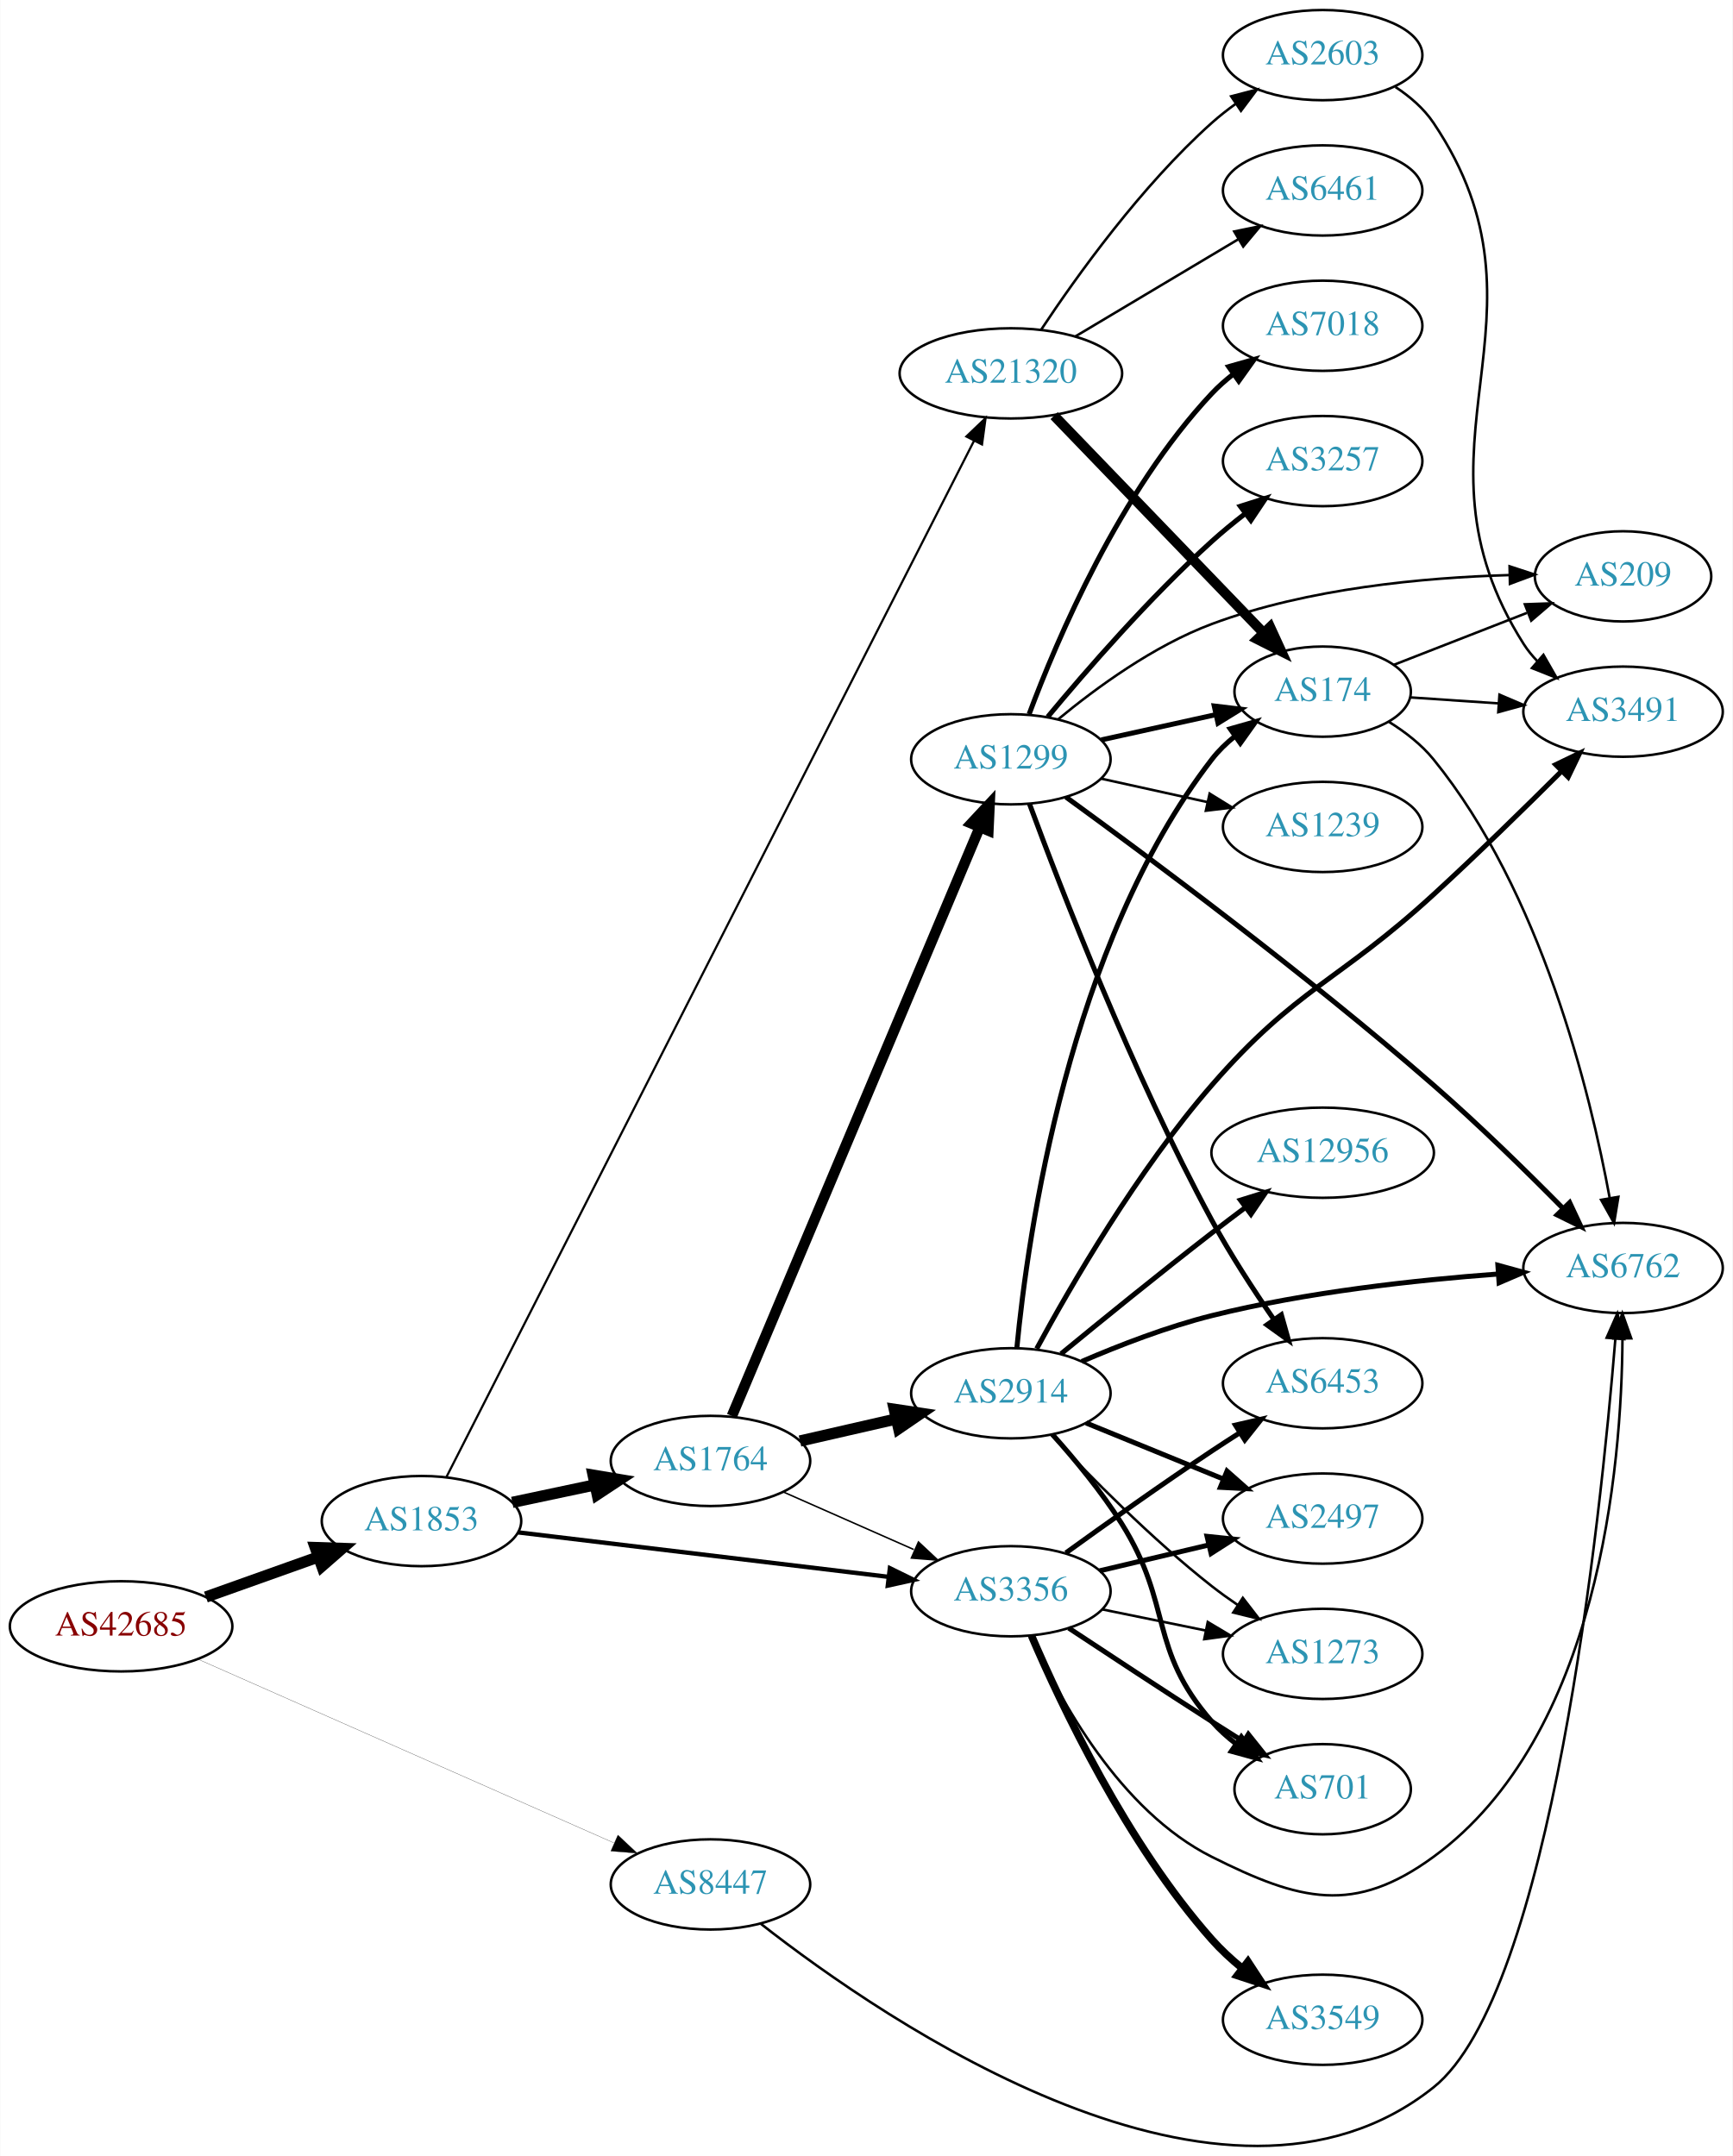
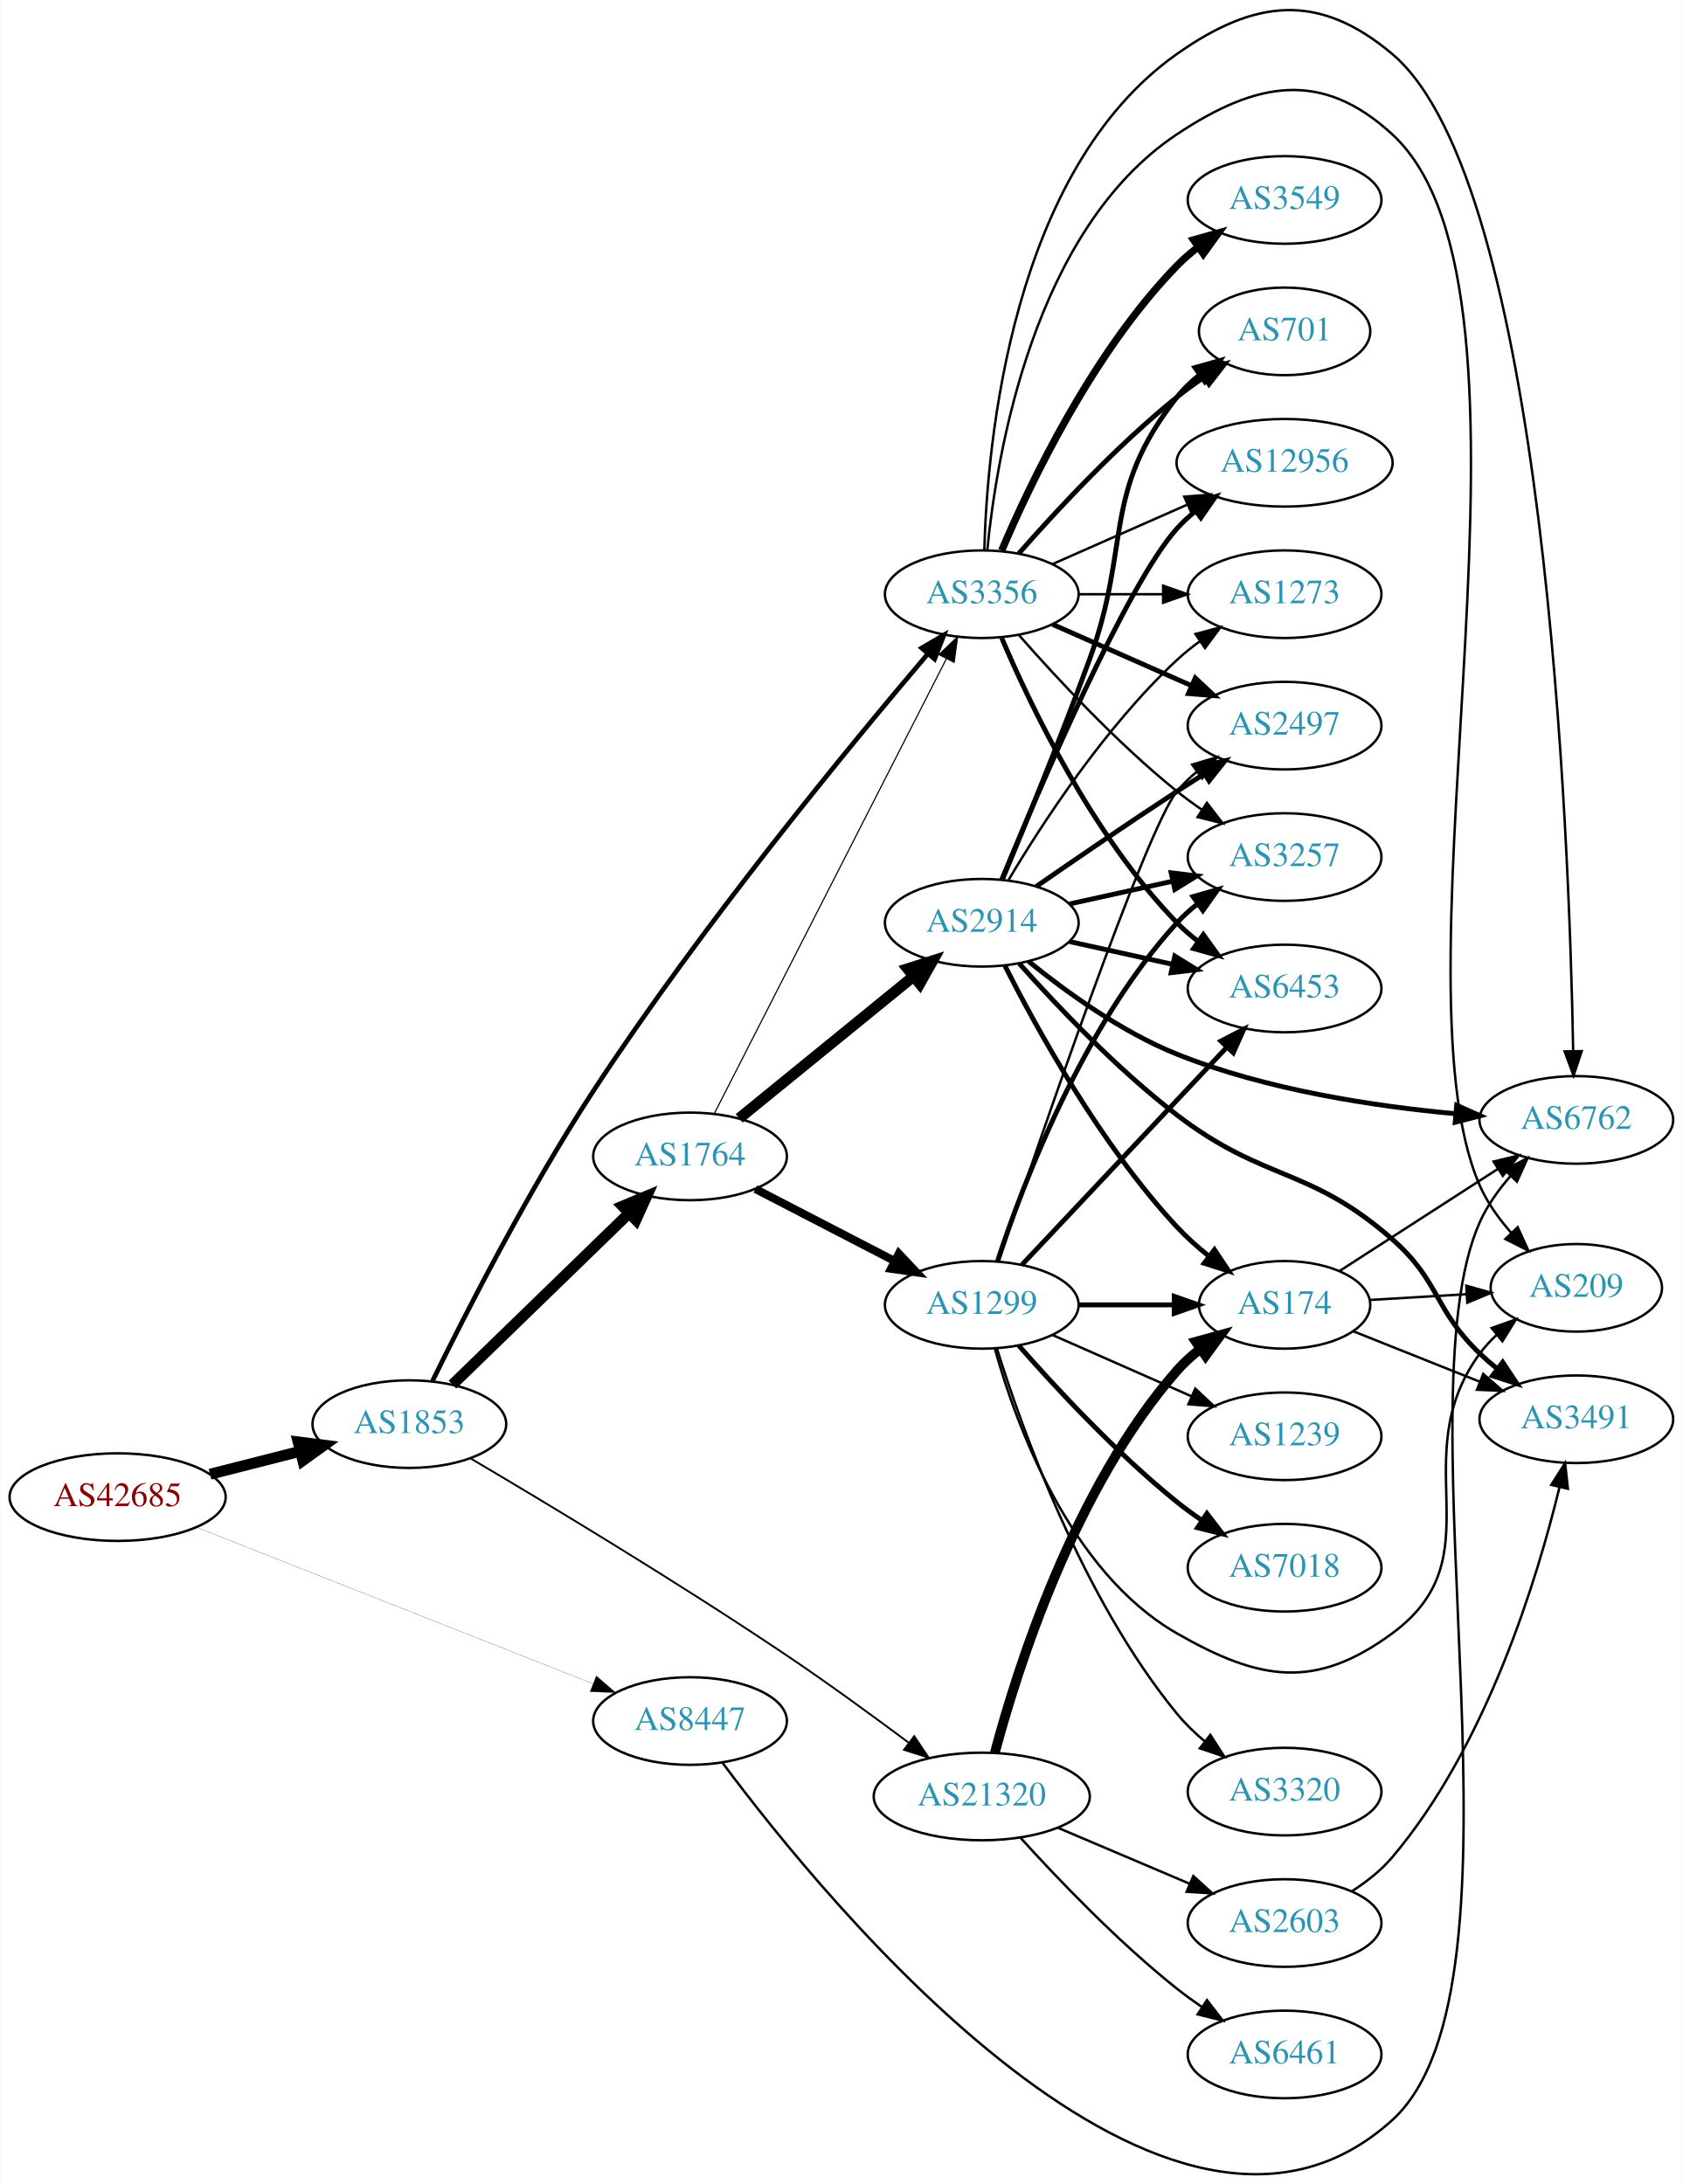
- <svg xmlns="http://www.w3.org/2000/svg" xmlns:xlink="http://www.w3.org/1999/xlink" width="691pt" height="860pt" viewBox="0.00 0.00 691.06 860.37">
-   <g id="graph0" class="graph" transform="scale(1 1) rotate(0) translate(4 856.371)">
-     <polygon fill="white" stroke="none" points="-4,4 -4,-856.371 687.055,-856.371 687.055,4 -4,4" />
+ <svg xmlns="http://www.w3.org/2000/svg" xmlns:xlink="http://www.w3.org/1999/xlink" width="691pt" height="897pt" viewBox="0.00 0.00 691.06 897.39">
+   <g id="graph0" class="graph" transform="scale(1 1) rotate(0) translate(4 893.391)">
+     <polygon fill="white" stroke="none" points="-4,4 -4,-893.391 687.055,-893.391 687.055,4 -4,4" />
    <g id="node1" class="node">
      <g id="a_node1">
        <a xlink:href="/asn/42685" xlink:title="AS42685 ~ Bundeskanzleramt [AT]">
-           <ellipse fill="#ffffff" stroke="black" cx="44.196" cy="-207.371" rx="44.393" ry="18" />
-           <text text-anchor="middle" x="44.196" y="-203.671" font-family="Times,serif" font-size="14.00" fill="#880000">AS42685</text>
+           <ellipse fill="#ffffff" stroke="black" cx="44.196" cy="-278.232" rx="44.393" ry="18" />
+           <text text-anchor="middle" x="44.196" y="-274.532" font-family="Times,serif" font-size="14.00" fill="#880000">AS42685</text>
        </a>
      </g>
    </g>
    <g id="node2" class="node">
      <g id="a_node2">
        <a xlink:href="/asn/1853" xlink:title="AS1853 ~ ACOnet Backbone [AT]">
-           <ellipse fill="#ffffff" stroke="black" cx="164.039" cy="-249.371" rx="39.794" ry="18" />
-           <text text-anchor="middle" x="164.039" y="-245.671" font-family="Times,serif" font-size="14.00" fill="#2c94b3">AS1853</text>
+           <ellipse fill="#ffffff" stroke="black" cx="164.039" cy="-308.232" rx="39.794" ry="18" />
+           <text text-anchor="middle" x="164.039" y="-304.532" font-family="Times,serif" font-size="14.00" fill="#2c94b3">AS1853</text>
        </a>
      </g>
    </g>
    <g id="edge1" class="edge">
-       <path fill="none" stroke="black" stroke-width="4.5" d="M78.022,-219.07C91.855,-224 108.093,-229.788 122.651,-234.976" />
-       <polygon fill="black" stroke="black" stroke-width="4.5" points="121.669,-238.806 132.411,-238.455 124.313,-231.389 121.669,-238.806" />
+       <path fill="none" stroke="black" stroke-width="4.5" d="M82.159,-287.642C93.866,-290.622 106.922,-293.946 119.07,-297.039" />
+       <polygon fill="black" stroke="black" stroke-width="4.5" points="118.349,-300.918 129.012,-299.569 120.292,-293.286 118.349,-300.918" />
    </g>
    <g id="node3" class="node">
      <g id="a_node3">
        <a xlink:href="/asn/8447" xlink:title="AS8447 ~ A1 Telekom Austria AG [AT]">
-           <ellipse fill="#ffffff" stroke="black" cx="279.332" cy="-104.371" rx="39.794" ry="18" />
-           <text text-anchor="middle" x="279.332" y="-100.671" font-family="Times,serif" font-size="14.00" fill="#2c94b3">AS8447</text>
+           <ellipse fill="#ffffff" stroke="black" cx="279.332" cy="-186.232" rx="39.794" ry="18" />
+           <text text-anchor="middle" x="279.332" y="-182.532" font-family="Times,serif" font-size="14.00" fill="#2c94b3">AS8447</text>
        </a>
      </g>
    </g>
    <g id="edge2" class="edge">
-       <path fill="none" stroke="black" stroke-width="0.092" d="M74.723,-194.326C116.933,-175.677 194.519,-141.399 240.767,-120.967" />
-       <polygon fill="black" stroke="black" stroke-width="0.092" points="242.403,-124.071 250.136,-116.828 239.574,-117.668 242.403,-124.071" />
+       <path fill="none" stroke="black" stroke-width="0.08" d="M76.638,-265.824C118.786,-249.192 193.583,-219.675 239.29,-201.639" />
+       <polygon fill="black" stroke="black" stroke-width="0.08" points="240.839,-204.79 248.857,-197.863 238.27,-198.278 240.839,-204.79" />
    </g>
    <g id="node4" class="node">
      <g id="a_node4">
        <a xlink:href="/asn/1764" xlink:title="AS1764 ~ NEXTLAYER-AS [AT]">
-           <ellipse fill="#ffffff" stroke="black" cx="279.332" cy="-273.371" rx="39.794" ry="18" />
-           <text text-anchor="middle" x="279.332" y="-269.671" font-family="Times,serif" font-size="14.00" fill="#2c94b3">AS1764</text>
+           <ellipse fill="#ffffff" stroke="black" cx="279.332" cy="-418.232" rx="39.794" ry="18" />
+           <text text-anchor="middle" x="279.332" y="-414.532" font-family="Times,serif" font-size="14.00" fill="#2c94b3">AS1764</text>
        </a>
      </g>
    </g>
    <g id="edge3" class="edge">
-       <path fill="none" stroke="black" stroke-width="4.5" d="M200.264,-256.833C210.708,-259.045 222.291,-261.499 233.268,-263.824" />
-       <polygon fill="black" stroke="black" stroke-width="4.5" points="232.529,-267.693 243.128,-265.913 234.161,-259.989 232.529,-267.693" />
+       <path fill="none" stroke="black" stroke-width="4.5" d="M181.755,-324.463C200.916,-343.067 232.478,-373.711 254.279,-394.878" />
+       <polygon fill="black" stroke="black" stroke-width="4.5" points="251.629,-397.793 261.546,-401.934 257.115,-392.143 251.629,-397.793" />
    </g>
    <g id="node5" class="node">
      <g id="a_node5">
        <a xlink:href="/asn/3356" xlink:title="AS3356 ~ Level 3 Parent, LLC [US]">
-           <ellipse fill="#ffffff" stroke="black" cx="399.174" cy="-221.371" rx="39.794" ry="18" />
-           <text text-anchor="middle" x="399.174" y="-217.671" font-family="Times,serif" font-size="14.00" fill="#2c94b3">AS3356</text>
+           <ellipse fill="#ffffff" stroke="black" cx="399.174" cy="-649.232" rx="39.794" ry="18" />
+           <text text-anchor="middle" x="399.174" y="-645.532" font-family="Times,serif" font-size="14.00" fill="#2c94b3">AS3356</text>
        </a>
      </g>
    </g>
    <g id="edge4" class="edge">
-       <path fill="none" stroke="black" stroke-width="1.742" d="M202.496,-244.872C242.653,-240.049 306.528,-232.378 350.305,-227.12" />
-       <polygon fill="black" stroke="black" stroke-width="1.742" points="350.912,-230.572 360.423,-225.905 350.077,-223.622 350.912,-230.572" />
+       <path fill="none" stroke="black" stroke-width="1.929" d="M173.591,-326.057C186.635,-352.713 212.83,-404.215 239.685,-445.232 284.222,-513.255 345.161,-587.24 376.937,-624.63" />
+       <polygon fill="black" stroke="black" stroke-width="1.929" points="374.472,-627.133 383.626,-632.467 379.796,-622.588 374.472,-627.133" />
    </g>
    <g id="node6" class="node">
      <g id="a_node6">
        <a xlink:href="/asn/21320" xlink:title="AS21320 ~ GEANT Vereniging [EU]">
-           <ellipse fill="#ffffff" stroke="black" cx="399.174" cy="-707.371" rx="44.393" ry="18" />
-           <text text-anchor="middle" x="399.174" y="-703.671" font-family="Times,serif" font-size="14.00" fill="#2c94b3">AS21320</text>
+           <ellipse fill="#ffffff" stroke="black" cx="399.174" cy="-155.232" rx="44.393" ry="18" />
+           <text text-anchor="middle" x="399.174" y="-151.532" font-family="Times,serif" font-size="14.00" fill="#2c94b3">AS21320</text>
        </a>
      </g>
    </g>
    <g id="edge5" class="edge">
-       <path fill="none" stroke="black" stroke-width="0.871" d="M174.035,-267.044C209.73,-337.168 341.523,-596.078 384.515,-680.536" />
-       <polygon fill="black" stroke="black" stroke-width="0.871" points="381.423,-682.179 389.079,-689.503 387.662,-679.003 381.423,-682.179" />
-     </g>
-     <g id="node14" class="node">
-       <g id="a_node14">
+       <path fill="none" stroke="black" stroke-width="0.771" d="M189.144,-294.16C219.767,-276.102 274.039,-243.485 318.978,-213.232 335.878,-201.855 354.263,-188.457 369.061,-177.405" />
+       <polygon fill="black" stroke="black" stroke-width="0.771" points="371.427,-180.006 377.322,-171.202 367.223,-174.408 371.427,-180.006" />
+     </g>
+     <g id="node15" class="node">
+       <g id="a_node15">
        <a xlink:href="/asn/6762" xlink:title="AS6762 ~ TELECOM ITALIA SPARKLE S.p.A. [IT]">
-           <ellipse fill="#ffffff" stroke="black" cx="643.409" cy="-350.371" rx="39.794" ry="18" />
-           <text text-anchor="middle" x="643.409" y="-346.671" font-family="Times,serif" font-size="14.00" fill="#2c94b3">AS6762</text>
-         </a>
-       </g>
-     </g>
-     <g id="edge33" class="edge">
-       <path fill="none" stroke="black" d="M299.386,-88.688C349.027,-49.809 484.262,43.217 567.762,-23.371 614.64,-60.753 634.402,-249.587 640.339,-322.026" />
-       <polygon fill="black" stroke="black" points="636.868,-322.532 641.146,-332.225 643.846,-321.98 636.868,-322.532" />
-     </g>
-     <g id="edge7" class="edge">
-       <path fill="none" stroke="black" stroke-width="0.6" d="M308.259,-261.047C323.848,-254.168 343.484,-245.504 360.426,-238.028" />
-       <polygon fill="black" stroke="black" stroke-width="0.6" points="362.303,-241.025 370.039,-233.786 359.477,-234.621 362.303,-241.025" />
+           <ellipse fill="#ffffff" stroke="black" cx="643.409" cy="-433.232" rx="39.794" ry="18" />
+           <text text-anchor="middle" x="643.409" y="-429.532" font-family="Times,serif" font-size="14.00" fill="#2c94b3">AS6762</text>
+         </a>
+       </g>
+     </g>
+     <g id="edge39" class="edge">
+       <path fill="none" stroke="black" d="M292.752,-168.971C335.068,-112.125 476.063,60.956 567.762,-22.232 628.783,-77.589 570.126,-316.021 603.762,-391.232 606.822,-398.072 611.446,-404.537 616.444,-410.25" />
+       <polygon fill="black" stroke="black" points="613.95,-412.707 623.379,-417.54 619.022,-407.882 613.95,-412.707" />
+     </g>
+     <g id="edge8" class="edge">
+       <path fill="none" stroke="black" stroke-width="0.474" d="M289.383,-435.974C309.955,-476.3 360.319,-575.026 384.62,-622.663" />
+       <polygon fill="black" stroke="black" stroke-width="0.474" points="381.591,-624.428 389.253,-631.745 387.827,-621.247 381.591,-624.428" />
    </g>
    <g id="node7" class="node">
      <g id="a_node7">
-         <a xlink:href="/asn/1299" xlink:title="AS1299 ~ Telia Carrier [EU]">
-           <ellipse fill="#ffffff" stroke="black" cx="399.174" cy="-553.371" rx="39.794" ry="18" />
-           <text text-anchor="middle" x="399.174" y="-549.671" font-family="Times,serif" font-size="14.00" fill="#2c94b3">AS1299</text>
+         <a xlink:href="/asn/2914" xlink:title="AS2914 ~ NTT America, Inc. [US]">
+           <ellipse fill="#ffffff" stroke="black" cx="399.174" cy="-514.232" rx="39.794" ry="18" />
+           <text text-anchor="middle" x="399.174" y="-510.532" font-family="Times,serif" font-size="14.00" fill="#2c94b3">AS2914</text>
        </a>
      </g>
    </g>
    <g id="edge6" class="edge">
-       <path fill="none" stroke="black" stroke-width="4.2" d="M287.882,-291.312C307.962,-339.021 362.772,-469.252 386.72,-526.156" />
-       <polygon fill="black" stroke="black" stroke-width="4.2" points="383.42,-527.788 390.686,-535.579 390.194,-524.936 383.42,-527.788" />
+       <path fill="none" stroke="black" stroke-width="4.5" d="M299.527,-433.87C318.958,-449.699 349.179,-474.318 371.052,-492.137" />
+       <polygon fill="black" stroke="black" stroke-width="4.5" points="368.747,-495.338 378.987,-498.601 373.721,-489.232 368.747,-495.338" />
    </g>
    <g id="node8" class="node">
      <g id="a_node8">
-         <a xlink:href="/asn/2914" xlink:title="AS2914 ~ NTT America, Inc. [US]">
-           <ellipse fill="#ffffff" stroke="black" cx="399.174" cy="-300.371" rx="39.794" ry="18" />
-           <text text-anchor="middle" x="399.174" y="-296.671" font-family="Times,serif" font-size="14.00" fill="#2c94b3">AS2914</text>
-         </a>
-       </g>
-     </g>
-     <g id="edge8" class="edge">
-       <path fill="none" stroke="black" stroke-width="4.5" d="M315.051,-281.326C327.051,-284.075 340.672,-287.196 353.364,-290.104" />
-       <polygon fill="black" stroke="black" stroke-width="4.5" points="352.669,-293.984 363.296,-292.379 354.428,-286.308 352.669,-293.984" />
+         <a xlink:href="/asn/1299" xlink:title="AS1299 ~ Telia Carrier [EU]">
+           <ellipse fill="#ffffff" stroke="black" cx="399.174" cy="-357.232" rx="39.794" ry="18" />
+           <text text-anchor="middle" x="399.174" y="-353.532" font-family="Times,serif" font-size="14.00" fill="#2c94b3">AS1299</text>
+         </a>
+       </g>
+     </g>
+     <g id="edge7" class="edge">
+       <path fill="none" stroke="black" stroke-width="3.316" d="M306.193,-404.845C323.001,-396.145 345.116,-384.697 363.449,-375.207" />
+       <polygon fill="black" stroke="black" stroke-width="3.316" points="365.102,-378.293 372.373,-370.587 361.884,-372.076 365.102,-378.293" />
    </g>
    <g id="node9" class="node">
      <g id="a_node9">
-         <a xlink:href="/asn/3549" xlink:title="AS3549 ~ Level 3 Parent, LLC [US]">
-           <ellipse fill="#ffffff" stroke="black" cx="523.566" cy="-50.371" rx="39.794" ry="18" />
-           <text text-anchor="middle" x="523.566" y="-46.671" font-family="Times,serif" font-size="14.00" fill="#2c94b3">AS3549</text>
-         </a>
-       </g>
-     </g>
-     <g id="edge9" class="edge">
-       <path fill="none" stroke="black" stroke-width="3" d="M407.397,-203.643C419.383,-175.684 445.46,-120.604 479.37,-82.371 482.918,-78.371 487.04,-74.559 491.303,-71.051" />
-       <polygon fill="black" stroke="black" stroke-width="3" points="493.76,-73.578 499.559,-64.711 489.496,-68.026 493.76,-73.578" />
+         <a xlink:href="/asn/2497" xlink:title="AS2497 ~ Internet Initiative Japan Inc. [JP]">
+           <ellipse fill="#ffffff" stroke="black" cx="523.566" cy="-595.232" rx="39.794" ry="18" />
+           <text text-anchor="middle" x="523.566" y="-591.532" font-family="Times,serif" font-size="14.00" fill="#2c94b3">AS2497</text>
+         </a>
+       </g>
+     </g>
+     <g id="edge29" class="edge">
+       <path fill="none" stroke="black" stroke-width="2" d="M428.253,-636.843C445.201,-629.366 466.999,-619.749 485.368,-611.644" />
+       <polygon fill="black" stroke="black" stroke-width="2" points="486.881,-614.802 494.618,-607.563 484.056,-608.397 486.881,-614.802" />
    </g>
    <g id="node10" class="node">
      <g id="a_node10">
        <a xlink:href="/asn/701" xlink:title="AS701 ~ UUNET [US]">
-           <ellipse fill="#ffffff" stroke="black" cx="523.566" cy="-142.371" rx="35.194" ry="18" />
-           <text text-anchor="middle" x="523.566" y="-138.671" font-family="Times,serif" font-size="14.00" fill="#2c94b3">AS701</text>
-         </a>
-       </g>
-     </g>
-     <g id="edge10" class="edge">
-       <path fill="none" stroke="black" stroke-width="2" d="M422.277,-206.668C438.113,-196.181 459.981,-181.794 479.37,-169.371 483.438,-166.765 487.736,-164.041 491.982,-161.369" />
-       <polygon fill="black" stroke="black" stroke-width="2" points="493.916,-164.288 500.531,-156.012 490.199,-158.356 493.916,-164.288" />
-     </g>
-     <g id="node11" class="node">
-       <g id="a_node11">
-         <a xlink:href="/asn/2497" xlink:title="AS2497 ~ Internet Initiative Japan Inc. [JP]">
-           <ellipse fill="#ffffff" stroke="black" cx="523.566" cy="-250.371" rx="39.794" ry="18" />
-           <text text-anchor="middle" x="523.566" y="-246.671" font-family="Times,serif" font-size="14.00" fill="#2c94b3">AS2497</text>
-         </a>
-       </g>
-     </g>
-     <g id="edge11" class="edge">
-       <path fill="none" stroke="black" stroke-width="2" d="M434.593,-229.526C448.02,-232.708 463.59,-236.397 477.865,-239.779" />
-       <polygon fill="black" stroke="black" stroke-width="2" points="477.444,-243.276 487.982,-242.176 479.058,-236.465 477.444,-243.276" />
+           <ellipse fill="#ffffff" stroke="black" cx="523.566" cy="-757.232" rx="35.194" ry="18" />
+           <text text-anchor="middle" x="523.566" y="-753.532" font-family="Times,serif" font-size="14.00" fill="#2c94b3">AS701</text>
+         </a>
+       </g>
+     </g>
+     <g id="edge26" class="edge">
+       <path fill="none" stroke="black" stroke-width="2" d="M414.326,-665.895C429.428,-683.126 454.549,-710.256 479.37,-730.232 482.875,-733.053 486.693,-735.819 490.561,-738.44" />
+       <polygon fill="black" stroke="black" stroke-width="2" points="488.712,-741.412 499.007,-743.914 492.519,-735.538 488.712,-741.412" />
+     </g>
+     <g id="node13" class="node">
+       <g id="a_node13">
+         <a xlink:href="/asn/12956" xlink:title="AS12956 ~ TELXIUS [ES]">
+           <ellipse fill="#ffffff" stroke="black" cx="523.566" cy="-703.232" rx="44.393" ry="18" />
+           <text text-anchor="middle" x="523.566" y="-699.532" font-family="Times,serif" font-size="14.00" fill="#2c94b3">AS12956</text>
+         </a>
+       </g>
+     </g>
+     <g id="edge30" class="edge">
+       <path fill="none" stroke="black" d="M428.253,-661.621C444.569,-668.819 465.38,-678.001 483.3,-685.907" />
+       <polygon fill="black" stroke="black" points="482.349,-689.313 492.911,-690.148 485.174,-682.909 482.349,-689.313" />
+     </g>
+     <g id="node14" class="node">
+       <g id="a_node14">
+         <a xlink:href="/asn/3257" xlink:title="AS3257 ~ GTT [DE]">
+           <ellipse fill="#ffffff" stroke="black" cx="523.566" cy="-541.232" rx="39.794" ry="18" />
+           <text text-anchor="middle" x="523.566" y="-537.532" font-family="Times,serif" font-size="14.00" fill="#2c94b3">AS3257</text>
+         </a>
+       </g>
+     </g>
+     <g id="edge28" class="edge">
+       <path fill="none" stroke="black" d="M414.326,-632.569C429.428,-615.338 454.549,-588.207 479.37,-568.232 482.626,-565.612 486.151,-563.039 489.735,-560.586" />
+       <polygon fill="black" stroke="black" points="491.654,-563.513 498.108,-555.111 487.823,-557.655 491.654,-563.513" />
+     </g>
+     <g id="edge32" class="edge">
+       <path fill="none" stroke="black" d="M400.213,-667.358C401.411,-711.27 411.31,-823.25 479.37,-871.232 511.479,-893.868 537.74,-896.57 567.762,-871.232 630.576,-818.218 640.539,-549.935 642.115,-461.53" />
+       <polygon fill="black" stroke="black" points="645.615,-461.488 642.271,-451.435 638.616,-461.38 645.615,-461.488" />
+     </g>
+     <g id="node16" class="node">
+       <g id="a_node16">
+         <a xlink:href="/asn/6453" xlink:title="AS6453 ~ TATA COMMUNICATIONS (AMERICA) INC [US]">
+           <ellipse fill="#ffffff" stroke="black" cx="523.566" cy="-487.232" rx="39.794" ry="18" />
+           <text text-anchor="middle" x="523.566" y="-483.532" font-family="Times,serif" font-size="14.00" fill="#2c94b3">AS6453</text>
+         </a>
+       </g>
+     </g>
+     <g id="edge31" class="edge">
+       <path fill="none" stroke="black" stroke-width="2" d="M407.365,-631.257C419.132,-603.55 444.706,-549.884 479.37,-514.232 481.99,-511.537 484.931,-508.993 488.014,-506.624" />
+       <polygon fill="black" stroke="black" stroke-width="2" points="490.189,-509.373 496.382,-500.777 486.18,-503.635 490.189,-509.373" />
+     </g>
+     <g id="node17" class="node">
+       <g id="a_node17">
+         <a xlink:href="/asn/1273" xlink:title="AS1273 ~ Vodafone Group PLC [EU]">
+           <ellipse fill="#ffffff" stroke="black" cx="523.566" cy="-649.232" rx="39.794" ry="18" />
+           <text text-anchor="middle" x="523.566" y="-645.532" font-family="Times,serif" font-size="14.00" fill="#2c94b3">AS1273</text>
+         </a>
+       </g>
+     </g>
+     <g id="edge34" class="edge">
+       <path fill="none" stroke="black" d="M438.9,-649.232C449.838,-649.232 461.889,-649.232 473.355,-649.232" />
+       <polygon fill="black" stroke="black" points="473.673,-652.732 483.673,-649.232 473.672,-645.732 473.673,-652.732" />
+     </g>
+     <g id="node20" class="node">
+       <g id="a_node20">
+         <a xlink:href="/asn/209" xlink:title="AS209 ~ CenturyLink Communications, LLC [US]">
+           <ellipse fill="#ffffff" stroke="black" cx="643.409" cy="-364.232" rx="35.194" ry="18" />
+           <text text-anchor="middle" x="643.409" y="-360.532" font-family="Times,serif" font-size="14.00" fill="#2c94b3">AS209</text>
+         </a>
+       </g>
+     </g>
+     <g id="edge33" class="edge">
+       <path fill="none" stroke="black" d="M401.437,-667.337C405.265,-706.564 420.424,-799.02 479.37,-838.232 512.08,-859.991 538.853,-864.832 567.762,-838.232 638.652,-773.004 565.055,-494.446 603.762,-406.232 606.828,-399.245 611.546,-392.662 616.645,-386.871" />
+       <polygon fill="black" stroke="black" points="619.317,-389.141 623.714,-379.502 614.265,-384.295 619.317,-389.141" />
+     </g>
+     <g id="node22" class="node">
+       <g id="a_node22">
+         <a xlink:href="/asn/3549" xlink:title="AS3549 ~ Level 3 Parent, LLC [US]">
+           <ellipse fill="#ffffff" stroke="black" cx="523.566" cy="-811.232" rx="39.794" ry="18" />
+           <text text-anchor="middle" x="523.566" y="-807.532" font-family="Times,serif" font-size="14.00" fill="#2c94b3">AS3549</text>
+         </a>
+       </g>
+     </g>
+     <g id="edge27" class="edge">
+       <path fill="none" stroke="black" stroke-width="3" d="M407.365,-667.206C419.132,-694.914 444.706,-748.58 479.37,-784.232 481.99,-786.927 484.931,-789.471 488.014,-791.84" />
+       <polygon fill="black" stroke="black" stroke-width="3" points="486.18,-794.829 496.382,-797.687 490.189,-789.091 486.18,-794.829" />
    </g>
    <g id="node12" class="node">
      <g id="a_node12">
-         <a xlink:href="/asn/6453" xlink:title="AS6453 ~ TATA COMMUNICATIONS (AMERICA) INC [US]">
-           <ellipse fill="#ffffff" stroke="black" cx="523.566" cy="-304.371" rx="39.794" ry="18" />
-           <text text-anchor="middle" x="523.566" y="-300.671" font-family="Times,serif" font-size="14.00" fill="#2c94b3">AS6453</text>
-         </a>
-       </g>
-     </g>
-     <g id="edge12" class="edge">
-       <path fill="none" stroke="black" stroke-width="2" d="M421.125,-236.675C436.96,-248.122 459.322,-264.032 479.37,-277.371 482.932,-279.74 486.69,-282.179 490.443,-284.575" />
-       <polygon fill="black" stroke="black" stroke-width="2" points="488.772,-287.659 499.097,-290.038 492.509,-281.74 488.772,-287.659" />
-     </g>
-     <g id="node13" class="node">
-       <g id="a_node13">
-         <a xlink:href="/asn/1273" xlink:title="AS1273 ~ Vodafone Group PLC [EU]">
-           <ellipse fill="#ffffff" stroke="black" cx="523.566" cy="-196.371" rx="39.794" ry="18" />
-           <text text-anchor="middle" x="523.566" y="-192.671" font-family="Times,serif" font-size="14.00" fill="#2c94b3">AS1273</text>
-         </a>
-       </g>
-     </g>
-     <g id="edge13" class="edge">
-       <path fill="none" stroke="black" d="M435.575,-214.14C448.402,-211.52 463.08,-208.522 476.68,-205.744" />
-       <polygon fill="black" stroke="black" points="477.724,-209.103 486.821,-203.672 476.323,-202.244 477.724,-209.103" />
-     </g>
-     <g id="edge14" class="edge">
-       <path fill="none" stroke="black" d="M407.381,-203.37C418.536,-178.277 442.609,-133.794 479.37,-115.371 514.492,-97.769 536.056,-92.175 567.762,-115.371 633.884,-163.745 642.861,-271.134 643.18,-322.261" />
-       <polygon fill="black" stroke="black" points="639.68,-322.26 643.134,-332.276 646.68,-322.292 639.68,-322.26" />
-     </g>
-     <g id="node18" class="node">
-       <g id="a_node18">
        <a xlink:href="/asn/174" xlink:title="AS174 ~ Cogent Communications [US]">
-           <ellipse fill="#ffffff" stroke="black" cx="523.566" cy="-580.371" rx="35.194" ry="18" />
-           <text text-anchor="middle" x="523.566" y="-576.671" font-family="Times,serif" font-size="14.00" fill="#2c94b3">AS174</text>
-         </a>
-       </g>
-     </g>
-     <g id="edge31" class="edge">
-       <path fill="none" stroke="black" stroke-width="4" d="M416.427,-690.506C437.877,-668.248 475.746,-628.953 499.973,-603.814" />
-       <polygon fill="black" stroke="black" stroke-width="4" points="502.602,-606.131 507.021,-596.502 497.561,-601.273 502.602,-606.131" />
-     </g>
-     <g id="node22" class="node">
-       <g id="a_node22">
-         <a xlink:href="/asn/6461" xlink:title="AS6461 ~ Zayo Bandwidth [US]">
-           <ellipse fill="#ffffff" stroke="black" cx="523.566" cy="-780.371" rx="39.794" ry="18" />
-           <text text-anchor="middle" x="523.566" y="-776.671" font-family="Times,serif" font-size="14.00" fill="#2c94b3">AS6461</text>
-         </a>
-       </g>
-     </g>
-     <g id="edge29" class="edge">
-       <path fill="none" stroke="black" d="M424.942,-722.143C443.683,-733.321 469.59,-748.773 490.006,-760.95" />
-       <polygon fill="black" stroke="black" points="488.287,-764 498.668,-766.117 491.873,-757.988 488.287,-764" />
+           <ellipse fill="#ffffff" stroke="black" cx="523.566" cy="-357.232" rx="35.194" ry="18" />
+           <text text-anchor="middle" x="523.566" y="-353.532" font-family="Times,serif" font-size="14.00" fill="#2c94b3">AS174</text>
+         </a>
+       </g>
+     </g>
+     <g id="edge37" class="edge">
+       <path fill="none" stroke="black" stroke-width="4" d="M404.575,-173.273C413.625,-207.308 437.11,-281.909 479.37,-330.232 482.187,-333.452 485.481,-336.42 488.972,-339.115" />
+       <polygon fill="black" stroke="black" stroke-width="4" points="487.127,-342.094 497.343,-344.9 491.106,-336.335 487.127,-342.094" />
    </g>
    <g id="node23" class="node">
      <g id="a_node23">
        <a xlink:href="/asn/2603" xlink:title="AS2603 ~ NORDUnet [NO]">
-           <ellipse fill="#ffffff" stroke="black" cx="523.566" cy="-834.371" rx="39.794" ry="18" />
-           <text text-anchor="middle" x="523.566" y="-830.671" font-family="Times,serif" font-size="14.00" fill="#2c94b3">AS2603</text>
-         </a>
-       </g>
-     </g>
-     <g id="edge30" class="edge">
-       <path fill="none" stroke="black" d="M411.234,-724.773C425.292,-745.986 451.146,-782.122 479.37,-807.371 482.326,-810.015 485.572,-812.561 488.915,-814.963" />
-       <polygon fill="black" stroke="black" points="487.065,-817.936 497.318,-820.608 490.969,-812.126 487.065,-817.936" />
+           <ellipse fill="#ffffff" stroke="black" cx="523.566" cy="-103.232" rx="39.794" ry="18" />
+           <text text-anchor="middle" x="523.566" y="-99.532" font-family="Times,serif" font-size="14.00" fill="#2c94b3">AS2603</text>
+         </a>
+       </g>
+     </g>
+     <g id="edge35" class="edge">
+       <path fill="none" stroke="black" d="M430.428,-142.378C446.794,-135.425 467.166,-126.77 484.589,-119.367" />
+       <polygon fill="black" stroke="black" points="486.086,-122.534 493.922,-115.402 483.349,-116.091 486.086,-122.534" />
+     </g>
+     <g id="node24" class="node">
+       <g id="a_node24">
+         <a xlink:href="/asn/6461" xlink:title="AS6461 ~ Zayo Bandwidth [US]">
+           <ellipse fill="#ffffff" stroke="black" cx="523.566" cy="-49.232" rx="39.794" ry="18" />
+           <text text-anchor="middle" x="523.566" y="-45.532" font-family="Times,serif" font-size="14.00" fill="#2c94b3">AS6461</text>
+         </a>
+       </g>
+     </g>
+     <g id="edge36" class="edge">
+       <path fill="none" stroke="black" d="M414.969,-138.391C430.188,-121.589 455.042,-95.562 479.37,-76.232 482.642,-73.632 486.177,-71.073 489.768,-68.627" />
+       <polygon fill="black" stroke="black" points="491.684,-71.555 498.147,-63.16 487.86,-65.693 491.684,-71.555" />
+     </g>
+     <g id="edge9" class="edge">
+       <path fill="none" stroke="black" stroke-width="2" d="M421.531,-529.133C437.382,-540.109 459.585,-555.311 479.37,-568.232 482.952,-570.571 486.723,-572.991 490.483,-575.376" />
+       <polygon fill="black" stroke="black" stroke-width="2" points="488.816,-578.463 499.144,-580.828 492.545,-572.538 488.816,-578.463" />
+     </g>
+     <g id="edge10" class="edge">
+       <path fill="none" stroke="black" stroke-width="2" d="M407.683,-532.071C416.567,-553.384 431.632,-590.186 443.37,-622.232 460.773,-669.741 448.072,-690.478 479.37,-730.232 482.017,-733.593 485.205,-736.648 488.637,-739.393" />
+       <polygon fill="black" stroke="black" stroke-width="2" points="486.75,-742.345 496.944,-745.231 490.775,-736.618 486.75,-742.345" />
+     </g>
+     <g id="node11" class="node">
+       <g id="a_node11">
+         <a xlink:href="/asn/3491" xlink:title="AS3491 ~ PCCW Global, Inc. [US]">
+           <ellipse fill="#ffffff" stroke="black" cx="643.409" cy="-310.232" rx="39.794" ry="18" />
+           <text text-anchor="middle" x="643.409" y="-306.532" font-family="Times,serif" font-size="14.00" fill="#2c94b3">AS3491</text>
+         </a>
+       </g>
+     </g>
+     <g id="edge11" class="edge">
+       <path fill="none" stroke="black" stroke-width="2" d="M414.544,-497.525C429.625,-480.591 454.55,-454.247 479.37,-435.232 515.374,-407.649 533.671,-414.147 567.762,-384.232 587.54,-366.877 584.753,-355.425 603.762,-337.232 605.924,-335.163 608.257,-333.134 610.668,-331.176" />
+       <polygon fill="black" stroke="black" stroke-width="2" points="613.174,-333.668 619.029,-324.837 608.945,-328.09 613.174,-333.668" />
+     </g>
+     <g id="edge12" class="edge">
+       <path fill="none" stroke="black" stroke-width="2" d="M408.645,-496.677C421.522,-471.139 447.884,-423.1 479.37,-389.232 483.262,-385.045 487.765,-381.03 492.363,-377.344" />
+       <polygon fill="black" stroke="black" stroke-width="2" points="494.761,-379.919 500.631,-371.099 490.542,-374.333 494.761,-379.919" />
+     </g>
+     <g id="edge13" class="edge">
+       <path fill="none" stroke="black" stroke-width="2" d="M407.333,-531.865C422.594,-568.89 458.623,-653.208 479.37,-676.232 481.69,-678.806 484.312,-681.225 487.089,-683.476" />
+       <polygon fill="black" stroke="black" stroke-width="2" points="485.055,-686.324 495.204,-689.363 489.165,-680.658 485.055,-686.324" />
+     </g>
+     <g id="edge14" class="edge">
+       <path fill="none" stroke="black" stroke-width="2" d="M435.247,-521.969C448.434,-524.878 463.614,-528.227 477.58,-531.308" />
+       <polygon fill="black" stroke="black" stroke-width="2" points="476.969,-534.757 487.489,-533.494 478.477,-527.921 476.969,-534.757" />
+     </g>
+     <g id="edge15" class="edge">
+       <path fill="none" stroke="black" stroke-width="2" d="M418.361,-498.402C433.612,-486.013 456.51,-469.397 479.37,-460.232 516.016,-445.541 560.373,-438.842 593.564,-435.788" />
+       <polygon fill="black" stroke="black" stroke-width="2" points="594.251,-439.243 603.923,-434.92 593.666,-432.268 594.251,-439.243" />
+     </g>
+     <g id="edge16" class="edge">
+       <path fill="none" stroke="black" stroke-width="2" d="M435.247,-506.495C448.434,-503.586 463.614,-500.237 477.58,-497.156" />
+       <polygon fill="black" stroke="black" stroke-width="2" points="478.477,-500.542 487.489,-494.97 476.969,-493.707 478.477,-500.542" />
+     </g>
+     <g id="edge17" class="edge">
+       <path fill="none" stroke="black" d="M410.22,-531.902C423.791,-554.703 449.723,-594.704 479.37,-622.232 482.276,-624.93 485.49,-627.512 488.814,-629.935" />
+       <polygon fill="black" stroke="black" points="486.949,-632.899 497.192,-635.607 490.873,-627.102 486.949,-632.899" />
+     </g>
+     <g id="edge24" class="edge">
+       <path fill="none" stroke="black" d="M406.124,-375.043C422.258,-423.033 466.488,-552.483 479.37,-568.232 481.75,-571.141 484.53,-573.829 487.512,-576.288" />
+       <polygon fill="black" stroke="black" points="485.592,-579.218 495.741,-582.259 489.703,-573.553 485.592,-579.218" />
+     </g>
+     <g id="edge22" class="edge">
+       <path fill="none" stroke="black" stroke-width="2" d="M438.9,-357.232C451.389,-357.232 465.328,-357.232 478.191,-357.232" />
+       <polygon fill="black" stroke="black" stroke-width="2" points="478.229,-360.732 488.229,-357.232 478.229,-353.732 478.229,-360.732" />
    </g>
    <g id="edge18" class="edge">
-       <path fill="none" stroke="black" stroke-width="2" d="M406.585,-535.629C418.919,-502.226 447.563,-428.082 479.37,-369.371 486.674,-355.89 495.96,-341.627 504.05,-329.907" />
-       <polygon fill="black" stroke="black" stroke-width="2" points="507.073,-331.693 509.95,-321.496 501.342,-327.673 507.073,-331.693" />
-     </g>
-     <g id="edge20" class="edge">
-       <path fill="none" stroke="black" stroke-width="2" d="M421.159,-538.296C453.505,-514.796 517.107,-467.531 567.762,-423.371 585.797,-407.649 605.078,-388.733 619.527,-374.096" />
-       <polygon fill="black" stroke="black" stroke-width="2" points="622.108,-376.463 626.609,-366.872 617.109,-371.562 622.108,-376.463" />
-     </g>
-     <g id="node15" class="node">
-       <g id="a_node15">
-         <a xlink:href="/asn/3257" xlink:title="AS3257 ~ GTT [DE]">
-           <ellipse fill="#ffffff" stroke="black" cx="523.566" cy="-672.371" rx="39.794" ry="18" />
-           <text text-anchor="middle" x="523.566" y="-668.671" font-family="Times,serif" font-size="14.00" fill="#2c94b3">AS3257</text>
-         </a>
-       </g>
-     </g>
-     <g id="edge15" class="edge">
-       <path fill="none" stroke="black" stroke-width="2" d="M413.879,-570.3C429.007,-588.522 454.52,-617.909 479.37,-640.371 483.524,-644.126 488.104,-647.878 492.682,-651.423" />
-       <polygon fill="black" stroke="black" stroke-width="2" points="490.728,-654.333 500.827,-657.536 494.93,-648.734 490.728,-654.333" />
-     </g>
-     <g id="node16" class="node">
-       <g id="a_node16">
+       <path fill="none" stroke="black" stroke-width="2" d="M405.617,-375.106C415.846,-406.348 440.479,-471.61 479.37,-514.232 481.904,-517.008 484.787,-519.607 487.833,-522.011" />
+       <polygon fill="black" stroke="black" stroke-width="2" points="485.968,-524.979 496.151,-527.905 490.015,-519.267 485.968,-524.979" />
+     </g>
+     <g id="edge21" class="edge">
+       <path fill="none" stroke="black" stroke-width="2" d="M415.675,-373.696C436.894,-396.234 475.142,-436.86 499.668,-462.91" />
+       <polygon fill="black" stroke="black" stroke-width="2" points="497.401,-465.609 506.805,-470.49 502.498,-460.81 497.401,-465.609" />
+     </g>
+     <g id="node18" class="node">
+       <g id="a_node18">
        <a xlink:href="/asn/1239" xlink:title="AS1239 ~ Sprint [US]">
-           <ellipse fill="#ffffff" stroke="black" cx="523.566" cy="-526.371" rx="39.794" ry="18" />
-           <text text-anchor="middle" x="523.566" y="-522.671" font-family="Times,serif" font-size="14.00" fill="#2c94b3">AS1239</text>
-         </a>
-       </g>
-     </g>
-     <g id="edge16" class="edge">
-       <path fill="none" stroke="black" d="M435.247,-545.634C448.434,-542.724 463.614,-539.376 477.58,-536.295" />
-       <polygon fill="black" stroke="black" points="478.477,-539.681 487.489,-534.109 476.969,-532.845 478.477,-539.681" />
-     </g>
-     <g id="node17" class="node">
-       <g id="a_node17">
-         <a xlink:href="/asn/7018" xlink:title="AS7018 ~ AT&amp;T Services, Inc. [US]">
-           <ellipse fill="#ffffff" stroke="black" cx="523.566" cy="-726.371" rx="39.794" ry="18" />
-           <text text-anchor="middle" x="523.566" y="-722.671" font-family="Times,serif" font-size="14.00" fill="#2c94b3">AS7018</text>
-         </a>
-       </g>
-     </g>
-     <g id="edge17" class="edge">
-       <path fill="none" stroke="black" stroke-width="2" d="M406.459,-571.384C417.471,-600.929 442.631,-660.295 479.37,-699.371 481.945,-702.109 484.855,-704.682 487.919,-707.07" />
-       <polygon fill="black" stroke="black" stroke-width="2" points="486.069,-710.048 496.261,-712.942 490.098,-704.324 486.069,-710.048" />
+           <ellipse fill="#ffffff" stroke="black" cx="523.566" cy="-303.232" rx="39.794" ry="18" />
+           <text text-anchor="middle" x="523.566" y="-299.532" font-family="Times,serif" font-size="14.00" fill="#2c94b3">AS1239</text>
+         </a>
+       </g>
    </g>
    <g id="edge19" class="edge">
-       <path fill="none" stroke="black" stroke-width="2" d="M435.247,-561.108C449.48,-564.248 466.035,-567.9 480.879,-571.174" />
-       <polygon fill="black" stroke="black" stroke-width="2" points="480.314,-574.634 490.833,-573.37 481.822,-567.798 480.314,-574.634" />
+       <path fill="none" stroke="black" d="M428.253,-344.843C445.201,-337.366 466.999,-327.749 485.368,-319.644" />
+       <polygon fill="black" stroke="black" points="486.881,-322.802 494.618,-315.563 484.056,-316.397 486.881,-322.802" />
    </g>
    <g id="node19" class="node">
      <g id="a_node19">
-         <a xlink:href="/asn/209" xlink:title="AS209 ~ CenturyLink Communications, LLC [US]">
-           <ellipse fill="#ffffff" stroke="black" cx="643.409" cy="-626.371" rx="35.194" ry="18" />
-           <text text-anchor="middle" x="643.409" y="-622.671" font-family="Times,serif" font-size="14.00" fill="#2c94b3">AS209</text>
-         </a>
-       </g>
-     </g>
-     <g id="edge21" class="edge">
-       <path fill="none" stroke="black" d="M417.94,-569.242C433.123,-581.83 456.14,-598.7 479.37,-607.371 517.674,-621.667 564.253,-625.907 597.801,-626.872" />
-       <polygon fill="black" stroke="black" points="598.141,-630.379 608.208,-627.079 598.28,-623.381 598.141,-630.379" />
-     </g>
-     <g id="edge27" class="edge">
-       <path fill="none" stroke="black" stroke-width="2" d="M415.784,-283.914C424.587,-274.096 435.386,-261.096 443.37,-248.371 463.878,-215.687 453.932,-198.382 479.37,-169.371 482.191,-166.154 485.488,-163.189 488.98,-160.495" />
-       <polygon fill="black" stroke="black" stroke-width="2" points="491.115,-163.275 497.353,-154.711 487.136,-157.515 491.115,-163.275" />
-     </g>
-     <g id="edge22" class="edge">
-       <path fill="none" stroke="black" stroke-width="2" d="M429.179,-288.521C445.522,-281.845 466.146,-273.42 483.854,-266.186" />
-       <polygon fill="black" stroke="black" stroke-width="2" points="485.411,-269.33 493.345,-262.308 482.764,-262.85 485.411,-269.33" />
-     </g>
-     <g id="edge28" class="edge">
-       <path fill="none" stroke="black" d="M415.334,-283.687C430.637,-267.332 455.376,-242.185 479.37,-223.371 482.659,-220.792 486.205,-218.246 489.801,-215.807" />
-       <polygon fill="black" stroke="black" points="491.715,-218.738 498.187,-210.35 487.897,-212.871 491.715,-218.738" />
-     </g>
-     <g id="edge24" class="edge">
-       <path fill="none" stroke="black" stroke-width="2" d="M427.459,-313.061C442.47,-319.526 461.606,-326.938 479.37,-331.371 517.043,-340.772 560.8,-345.548 593.492,-347.959" />
-       <polygon fill="black" stroke="black" stroke-width="2" points="593.479,-351.467 603.696,-348.662 593.96,-344.483 593.479,-351.467" />
-     </g>
-     <g id="edge26" class="edge">
-       <path fill="none" stroke="black" stroke-width="2" d="M401.576,-318.576C405.841,-363.099 422.111,-479.251 479.37,-553.371 481.986,-556.756 485.155,-559.827 488.576,-562.58" />
-       <polygon fill="black" stroke="black" stroke-width="2" points="486.681,-565.526 496.871,-568.427 490.714,-559.805 486.681,-565.526" />
-     </g>
-     <g id="node20" class="node">
-       <g id="a_node20">
-         <a xlink:href="/asn/3491" xlink:title="AS3491 ~ PCCW Global, Inc. [US]">
-           <ellipse fill="#ffffff" stroke="black" cx="643.409" cy="-572.371" rx="39.794" ry="18" />
-           <text text-anchor="middle" x="643.409" y="-568.671" font-family="Times,serif" font-size="14.00" fill="#2c94b3">AS3491</text>
-         </a>
-       </g>
+         <a xlink:href="/asn/7018" xlink:title="AS7018 ~ AT&amp;T Services, Inc. [US]">
+           <ellipse fill="#ffffff" stroke="black" cx="523.566" cy="-249.232" rx="39.794" ry="18" />
+           <text text-anchor="middle" x="523.566" y="-245.532" font-family="Times,serif" font-size="14.00" fill="#2c94b3">AS7018</text>
+         </a>
+       </g>
+     </g>
+     <g id="edge20" class="edge">
+       <path fill="none" stroke="black" stroke-width="2" d="M414.326,-340.569C429.428,-323.338 454.549,-296.207 479.37,-276.232 482.626,-273.612 486.151,-271.039 489.735,-268.586" />
+       <polygon fill="black" stroke="black" stroke-width="2" points="491.654,-271.513 498.108,-263.111 487.823,-265.655 491.654,-271.513" />
    </g>
    <g id="edge23" class="edge">
-       <path fill="none" stroke="black" stroke-width="2" d="M409.483,-318.172C422.993,-343.128 449.685,-389.274 479.37,-423.371 513.39,-462.446 529.579,-464.352 567.762,-499.371 585.281,-515.438 604.44,-534.2 618.961,-548.68" />
-       <polygon fill="black" stroke="black" stroke-width="2" points="616.555,-551.224 626.099,-555.825 621.508,-546.277 616.555,-551.224" />
+       <path fill="none" stroke="black" d="M404.586,-339.091C413.109,-308.526 435.041,-247.621 479.37,-222.232 513.46,-202.707 536.105,-198.97 567.762,-222.232 610.921,-253.945 572.115,-294.025 603.762,-337.232 605.745,-339.939 608.084,-342.472 610.615,-344.816" />
+       <polygon fill="black" stroke="black" points="608.634,-347.715 618.614,-351.272 613.03,-342.268 608.634,-347.715" />
    </g>
    <g id="node21" class="node">
      <g id="a_node21">
-         <a xlink:href="/asn/12956" xlink:title="AS12956 ~ TELXIUS [ES]">
-           <ellipse fill="#ffffff" stroke="black" cx="523.566" cy="-396.371" rx="44.393" ry="18" />
-           <text text-anchor="middle" x="523.566" y="-392.671" font-family="Times,serif" font-size="14.00" fill="#2c94b3">AS12956</text>
+         <a xlink:href="/asn/3320" xlink:title="AS3320 ~ DTAG [DE]">
+           <ellipse fill="#ffffff" stroke="black" cx="523.566" cy="-157.232" rx="39.794" ry="18" />
+           <text text-anchor="middle" x="523.566" y="-153.532" font-family="Times,serif" font-size="14.00" fill="#2c94b3">AS3320</text>
        </a>
      </g>
    </g>
    <g id="edge25" class="edge">
-       <path fill="none" stroke="black" stroke-width="2" d="M419.198,-316.118C435.129,-329.214 458.54,-348.25 479.37,-364.371 483.706,-367.727 488.327,-371.227 492.874,-374.63" />
-       <polygon fill="black" stroke="black" stroke-width="2" points="490.786,-377.439 500.9,-380.596 494.962,-371.821 490.786,-377.439" />
-     </g>
-     <g id="edge34" class="edge">
-       <path fill="none" stroke="black" d="M550.069,-568.274C556.518,-564.258 562.967,-559.274 567.762,-553.371 610.78,-500.42 630.336,-420.38 638.065,-378.373" />
-       <polygon fill="black" stroke="black" points="641.55,-378.763 639.822,-368.31 634.654,-377.559 641.55,-378.763" />
-     </g>
-     <g id="edge35" class="edge">
-       <path fill="none" stroke="black" d="M551.898,-591.04C567.699,-597.208 587.802,-605.055 605.048,-611.787" />
-       <polygon fill="black" stroke="black" points="604.229,-615.224 614.817,-615.6 606.775,-608.704 604.229,-615.224" />
-     </g>
-     <g id="edge36" class="edge">
-       <path fill="none" stroke="black" d="M558.651,-578.057C569.587,-577.314 581.919,-576.477 593.692,-575.678" />
-       <polygon fill="black" stroke="black" points="594.103,-579.158 603.843,-574.989 593.629,-572.174 594.103,-579.158" />
-     </g>
-     <g id="edge32" class="edge">
-       <path fill="none" stroke="black" d="M552.595,-821.667C558.401,-817.839 563.914,-813.096 567.762,-807.371 620.097,-729.505 553.437,-678.55 603.762,-599.371 605.326,-596.91 607.204,-594.611 609.276,-592.477" />
-       <polygon fill="black" stroke="black" points="611.646,-595.055 616.907,-585.859 607.059,-589.767 611.646,-595.055" />
+       <path fill="none" stroke="black" d="M405.345,-339.45C415.453,-306.933 440.317,-236.854 479.37,-189.232 482.688,-185.186 486.624,-181.378 490.749,-177.897" />
+       <polygon fill="black" stroke="black" points="493.059,-180.534 498.8,-171.63 488.759,-175.01 493.059,-180.534" />
+     </g>
+     <g id="edge42" class="edge">
+       <path fill="none" stroke="black" d="M551.898,-346.331C567.244,-340.21 586.649,-332.471 603.552,-325.729" />
+       <polygon fill="black" stroke="black" points="605.174,-328.851 613.166,-321.895 602.581,-322.349 605.174,-328.851" />
+     </g>
+     <g id="edge41" class="edge">
+       <path fill="none" stroke="black" d="M546.18,-371.171C564.355,-382.893 590.574,-399.802 611.056,-413.011" />
+       <polygon fill="black" stroke="black" points="609.426,-416.125 619.727,-418.604 613.22,-410.242 609.426,-416.125" />
+     </g>
+     <g id="edge40" class="edge">
+       <path fill="none" stroke="black" d="M558.651,-359.257C570.988,-359.989 585.102,-360.828 598.184,-361.605" />
+       <polygon fill="black" stroke="black" points="598.211,-365.113 608.401,-362.212 598.626,-358.125 598.211,-365.113" />
+     </g>
+     <g id="edge38" class="edge">
+       <path fill="none" stroke="black" d="M551.261,-116.314C557.257,-120.171 563.19,-124.833 567.762,-130.232 606.431,-175.896 627.299,-244.383 636.506,-282.359" />
+       <polygon fill="black" stroke="black" points="633.124,-283.27 638.798,-292.217 639.942,-281.684 633.124,-283.27" />
    </g>
  </g>
</svg>
